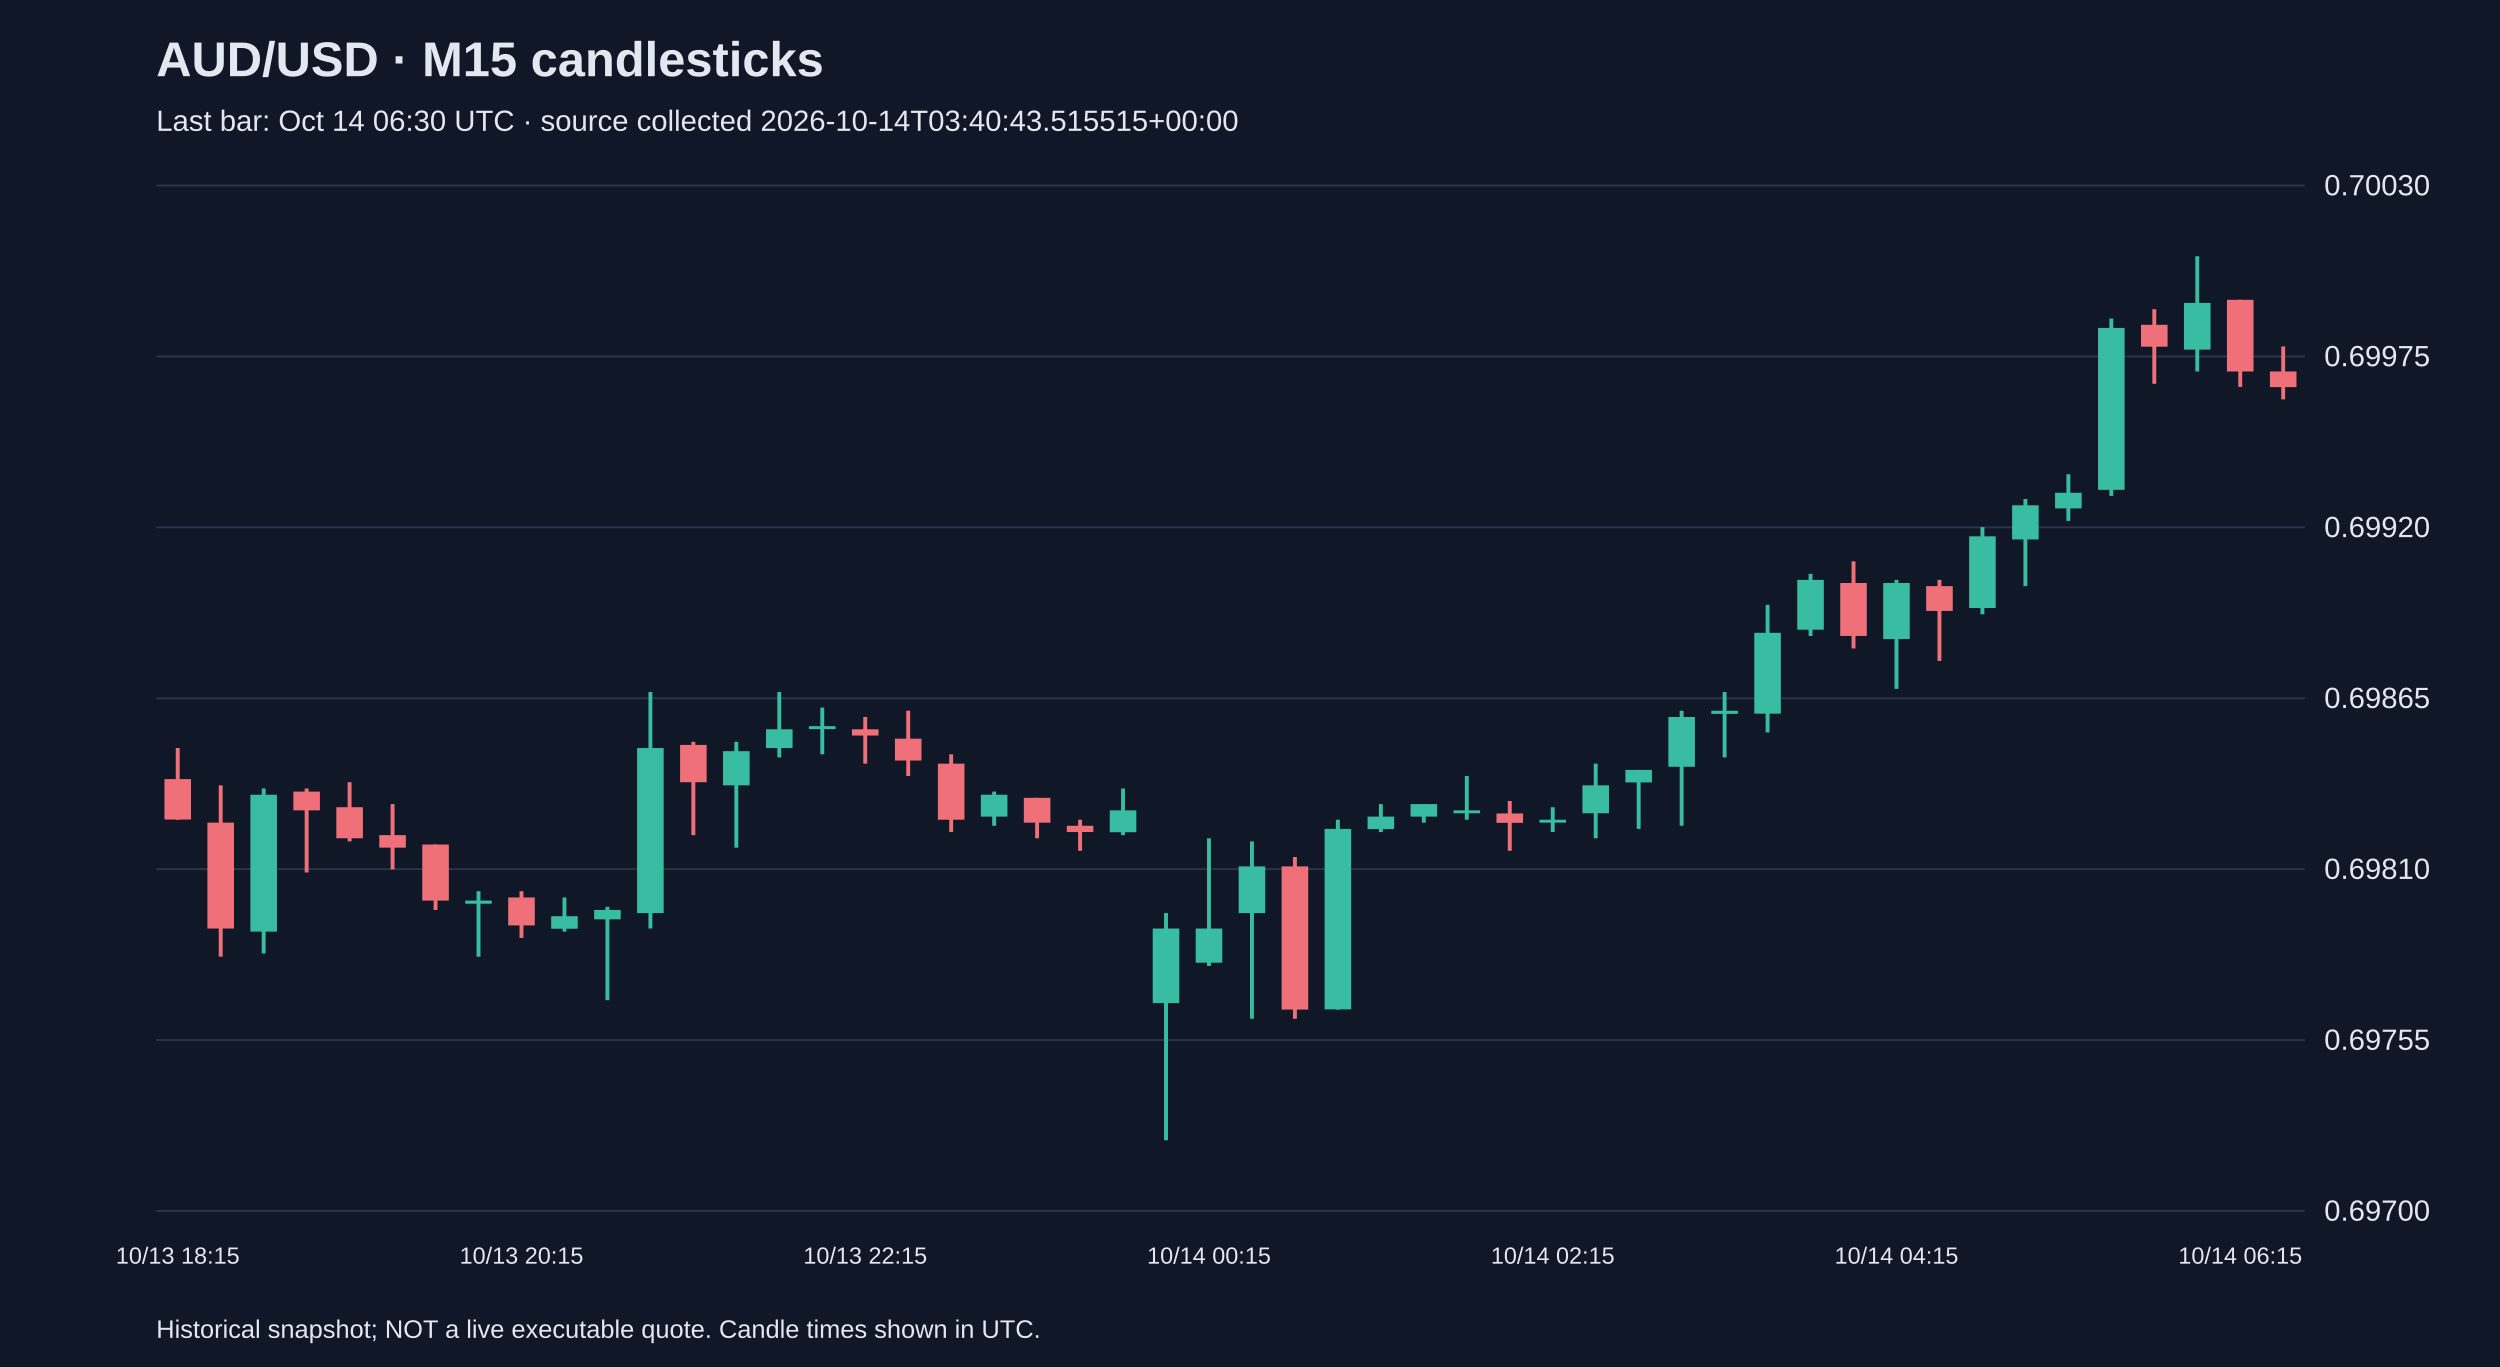
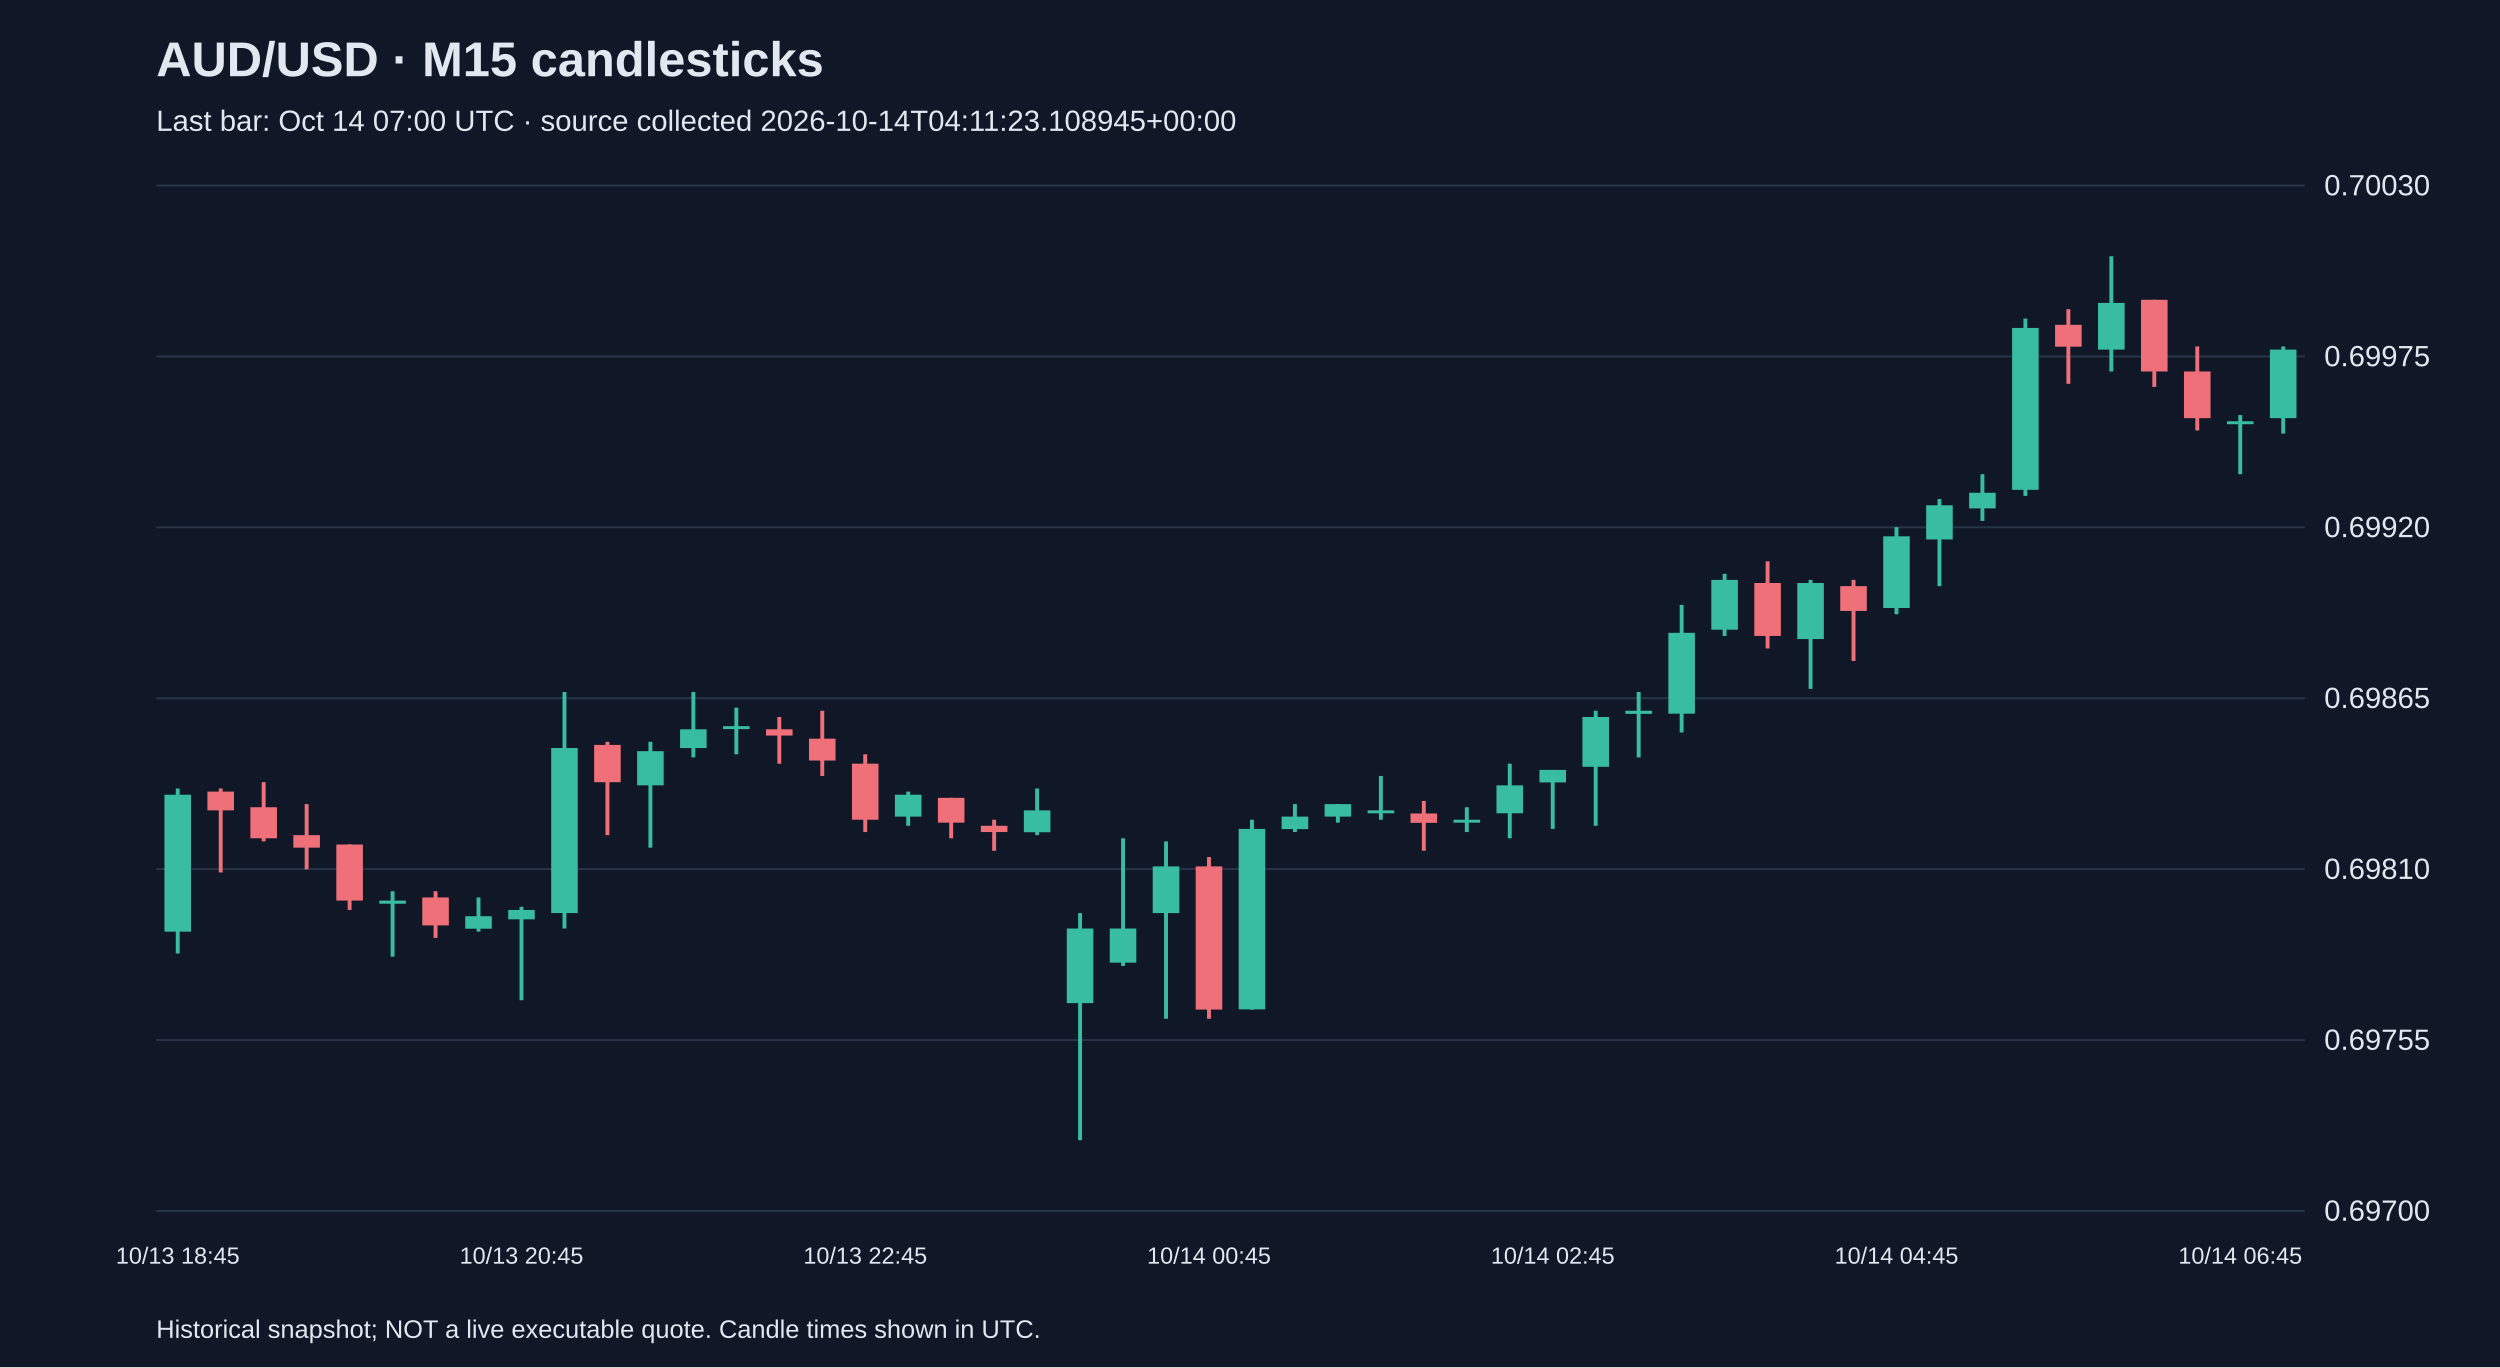
<svg xmlns="http://www.w3.org/2000/svg" viewBox="0 0 1280 700">
  <rect width="100%" height="100%" fill="#101827" />
  <style>text{font-family:Arial,sans-serif;fill:#e2e8f0}</style>
  <text x="80" y="39" font-size="25" font-weight="bold">AUD/USD · M15 candlesticks</text>
-   <text x="80" y="67" font-size="15" fill="#a6b1c5">Last bar: Oct 14 06:30 UTC · source collected 2026-10-14T03:40:43.515515+00:00</text>
+   <text x="80" y="67" font-size="15" fill="#a6b1c5">Last bar: Oct 14 07:00 UTC · source collected 2026-10-14T04:11:23.108945+00:00</text>
  <line x1="80" y1="620.0" x2="1180" y2="620.0" stroke="#283548" />
  <text x="1190" y="625.0" font-size="15">0.69700</text>
  <line x1="80" y1="532.5" x2="1180" y2="532.5" stroke="#283548" />
  <text x="1190" y="537.5" font-size="15">0.69755</text>
  <line x1="80" y1="445.0" x2="1180" y2="445.0" stroke="#283548" />
  <text x="1190" y="450.0" font-size="15">0.69810</text>
  <line x1="80" y1="357.5" x2="1180" y2="357.5" stroke="#283548" />
  <text x="1190" y="362.5" font-size="15">0.69865</text>
  <line x1="80" y1="270.0" x2="1180" y2="270.0" stroke="#283548" />
  <text x="1190" y="275.0" font-size="15">0.69920</text>
  <line x1="80" y1="182.5" x2="1180" y2="182.5" stroke="#283548" />
  <text x="1190" y="187.5" font-size="15">0.69975</text>
  <line x1="80" y1="95.0" x2="1180" y2="95.0" stroke="#283548" />
  <text x="1190" y="100.0" font-size="15">0.70030</text>
-   <line x1="91.0" y1="383.0" x2="91.0" y2="419.7" stroke="#f07079" stroke-width="2" />
-   <rect x="84.2" y="398.9" width="13.6" height="20.7" fill="#f07079" />
-   <text x="91.0" y="647" text-anchor="middle" font-size="12">10/13 18:15</text>
-   <line x1="113.0" y1="402.1" x2="113.0" y2="489.8" stroke="#f07079" stroke-width="2" />
-   <rect x="106.2" y="421.2" width="13.6" height="54.2" fill="#f07079" />
-   <line x1="135.0" y1="403.7" x2="135.0" y2="488.2" stroke="#38bca2" stroke-width="2" />
-   <rect x="128.2" y="406.9" width="13.6" height="70.1" fill="#38bca2" />
-   <line x1="157.0" y1="403.7" x2="157.0" y2="446.7" stroke="#f07079" stroke-width="2" />
-   <rect x="150.2" y="405.3" width="13.6" height="9.6" fill="#f07079" />
-   <line x1="179.0" y1="400.5" x2="179.0" y2="430.8" stroke="#f07079" stroke-width="2" />
-   <rect x="172.2" y="413.3" width="13.6" height="15.9" fill="#f07079" />
-   <line x1="201.0" y1="411.7" x2="201.0" y2="445.1" stroke="#f07079" stroke-width="2" />
-   <rect x="194.2" y="427.6" width="13.6" height="6.4" fill="#f07079" />
-   <line x1="223.0" y1="432.4" x2="223.0" y2="465.9" stroke="#f07079" stroke-width="2" />
-   <rect x="216.2" y="432.4" width="13.6" height="28.7" fill="#f07079" />
-   <line x1="245.0" y1="456.3" x2="245.0" y2="489.8" stroke="#38bca2" stroke-width="2" />
-   <rect x="238.2" y="461.1" width="13.6" height="1.6" fill="#38bca2" />
-   <line x1="267.0" y1="456.3" x2="267.0" y2="480.2" stroke="#f07079" stroke-width="2" />
-   <rect x="260.2" y="459.5" width="13.6" height="14.3" fill="#f07079" />
-   <text x="267.0" y="647" text-anchor="middle" font-size="12">10/13 20:15</text>
-   <line x1="289.0" y1="459.5" x2="289.0" y2="477.0" stroke="#38bca2" stroke-width="2" />
-   <rect x="282.2" y="469.1" width="13.6" height="6.4" fill="#38bca2" />
-   <line x1="311.0" y1="464.3" x2="311.0" y2="512.1" stroke="#38bca2" stroke-width="2" />
-   <rect x="304.2" y="465.9" width="13.6" height="4.8" fill="#38bca2" />
-   <line x1="333.0" y1="354.3" x2="333.0" y2="475.4" stroke="#38bca2" stroke-width="2" />
-   <rect x="326.2" y="383.0" width="13.6" height="84.5" fill="#38bca2" />
-   <line x1="355.0" y1="379.8" x2="355.0" y2="427.6" stroke="#f07079" stroke-width="2" />
-   <rect x="348.2" y="381.4" width="13.6" height="19.1" fill="#f07079" />
-   <line x1="377.0" y1="379.8" x2="377.0" y2="434.0" stroke="#38bca2" stroke-width="2" />
-   <rect x="370.2" y="384.6" width="13.6" height="17.5" fill="#38bca2" />
-   <line x1="399.0" y1="354.3" x2="399.0" y2="387.8" stroke="#38bca2" stroke-width="2" />
-   <rect x="392.2" y="373.4" width="13.6" height="9.6" fill="#38bca2" />
-   <line x1="421.0" y1="362.3" x2="421.0" y2="386.2" stroke="#38bca2" stroke-width="2" />
-   <rect x="414.2" y="371.8" width="13.6" height="1.5" fill="#38bca2" />
-   <line x1="443.0" y1="367.1" x2="443.0" y2="391.0" stroke="#f07079" stroke-width="2" />
-   <rect x="436.2" y="373.4" width="13.6" height="3.2" fill="#f07079" />
-   <text x="443.0" y="647" text-anchor="middle" font-size="12">10/13 22:15</text>
-   <line x1="465.0" y1="363.9" x2="465.0" y2="397.3" stroke="#f07079" stroke-width="2" />
-   <rect x="458.2" y="378.2" width="13.6" height="11.2" fill="#f07079" />
-   <line x1="487.0" y1="386.2" x2="487.0" y2="426.0" stroke="#f07079" stroke-width="2" />
-   <rect x="480.2" y="391.0" width="13.6" height="28.7" fill="#f07079" />
-   <line x1="509.0" y1="405.3" x2="509.0" y2="422.8" stroke="#38bca2" stroke-width="2" />
-   <rect x="502.2" y="406.9" width="13.6" height="11.2" fill="#38bca2" />
-   <line x1="531.0" y1="408.5" x2="531.0" y2="429.2" stroke="#f07079" stroke-width="2" />
-   <rect x="524.2" y="408.5" width="13.6" height="12.7" fill="#f07079" />
-   <line x1="553.0" y1="419.7" x2="553.0" y2="435.6" stroke="#f07079" stroke-width="2" />
-   <rect x="546.2" y="422.8" width="13.6" height="3.2" fill="#f07079" />
-   <line x1="575.0" y1="403.7" x2="575.0" y2="427.6" stroke="#38bca2" stroke-width="2" />
-   <rect x="568.2" y="414.9" width="13.6" height="11.2" fill="#38bca2" />
-   <line x1="597.0" y1="467.5" x2="597.0" y2="583.8" stroke="#38bca2" stroke-width="2" />
-   <rect x="590.2" y="475.4" width="13.6" height="38.2" fill="#38bca2" />
-   <line x1="619.0" y1="429.2" x2="619.0" y2="494.6" stroke="#38bca2" stroke-width="2" />
-   <rect x="612.2" y="475.4" width="13.6" height="17.5" fill="#38bca2" />
-   <text x="619.0" y="647" text-anchor="middle" font-size="12">10/14 00:15</text>
-   <line x1="641.0" y1="430.8" x2="641.0" y2="521.6" stroke="#38bca2" stroke-width="2" />
-   <rect x="634.2" y="443.6" width="13.6" height="23.9" fill="#38bca2" />
-   <line x1="663.0" y1="438.8" x2="663.0" y2="521.6" stroke="#f07079" stroke-width="2" />
-   <rect x="656.2" y="443.6" width="13.6" height="73.3" fill="#f07079" />
-   <line x1="685.0" y1="419.7" x2="685.0" y2="516.9" stroke="#38bca2" stroke-width="2" />
-   <rect x="678.2" y="424.4" width="13.6" height="92.4" fill="#38bca2" />
-   <line x1="707.0" y1="411.7" x2="707.0" y2="426.0" stroke="#38bca2" stroke-width="2" />
-   <rect x="700.2" y="418.1" width="13.6" height="6.4" fill="#38bca2" />
-   <line x1="729.0" y1="411.7" x2="729.0" y2="421.2" stroke="#38bca2" stroke-width="2" />
-   <rect x="722.2" y="411.7" width="13.6" height="6.4" fill="#38bca2" />
-   <line x1="751.0" y1="397.3" x2="751.0" y2="419.7" stroke="#38bca2" stroke-width="2" />
-   <rect x="744.2" y="414.9" width="13.6" height="1.5" fill="#38bca2" />
-   <line x1="773.0" y1="410.1" x2="773.0" y2="435.6" stroke="#f07079" stroke-width="2" />
-   <rect x="766.2" y="416.5" width="13.6" height="4.8" fill="#f07079" />
-   <line x1="795.0" y1="413.3" x2="795.0" y2="426.0" stroke="#38bca2" stroke-width="2" />
-   <rect x="788.2" y="419.7" width="13.6" height="1.5" fill="#38bca2" />
-   <text x="795.0" y="647" text-anchor="middle" font-size="12">10/14 02:15</text>
-   <line x1="817.0" y1="391.0" x2="817.0" y2="429.2" stroke="#38bca2" stroke-width="2" />
-   <rect x="810.2" y="402.1" width="13.6" height="14.3" fill="#38bca2" />
-   <line x1="839.0" y1="394.2" x2="839.0" y2="424.4" stroke="#38bca2" stroke-width="2" />
-   <rect x="832.2" y="394.2" width="13.6" height="6.4" fill="#38bca2" />
-   <line x1="861.0" y1="363.9" x2="861.0" y2="422.8" stroke="#38bca2" stroke-width="2" />
-   <rect x="854.2" y="367.1" width="13.6" height="25.5" fill="#38bca2" />
-   <line x1="883.0" y1="354.3" x2="883.0" y2="387.8" stroke="#38bca2" stroke-width="2" />
-   <rect x="876.2" y="363.9" width="13.6" height="1.6" fill="#38bca2" />
-   <line x1="905.0" y1="309.7" x2="905.0" y2="375.0" stroke="#38bca2" stroke-width="2" />
-   <rect x="898.2" y="324.0" width="13.6" height="41.4" fill="#38bca2" />
-   <line x1="927.0" y1="293.8" x2="927.0" y2="325.6" stroke="#38bca2" stroke-width="2" />
-   <rect x="920.2" y="296.9" width="13.6" height="25.5" fill="#38bca2" />
-   <line x1="949.0" y1="287.4" x2="949.0" y2="332.0" stroke="#f07079" stroke-width="2" />
-   <rect x="942.2" y="298.5" width="13.6" height="27.1" fill="#f07079" />
-   <line x1="971.0" y1="296.9" x2="971.0" y2="352.7" stroke="#38bca2" stroke-width="2" />
-   <rect x="964.2" y="298.5" width="13.6" height="28.7" fill="#38bca2" />
-   <text x="971.0" y="647" text-anchor="middle" font-size="12">10/14 04:15</text>
-   <line x1="993.0" y1="296.9" x2="993.0" y2="338.4" stroke="#f07079" stroke-width="2" />
-   <rect x="986.2" y="300.1" width="13.6" height="12.7" fill="#f07079" />
-   <line x1="1015.0" y1="269.9" x2="1015.0" y2="314.5" stroke="#38bca2" stroke-width="2" />
-   <rect x="1008.2" y="274.6" width="13.6" height="36.7" fill="#38bca2" />
-   <line x1="1037.0" y1="255.5" x2="1037.0" y2="300.1" stroke="#38bca2" stroke-width="2" />
-   <rect x="1030.2" y="258.7" width="13.6" height="17.5" fill="#38bca2" />
-   <line x1="1059.0" y1="242.8" x2="1059.0" y2="266.7" stroke="#38bca2" stroke-width="2" />
-   <rect x="1052.2" y="252.3" width="13.6" height="8.0" fill="#38bca2" />
-   <line x1="1081.0" y1="163.1" x2="1081.0" y2="253.9" stroke="#38bca2" stroke-width="2" />
-   <rect x="1074.2" y="167.9" width="13.6" height="82.9" fill="#38bca2" />
-   <line x1="1103.0" y1="158.3" x2="1103.0" y2="196.5" stroke="#f07079" stroke-width="2" />
-   <rect x="1096.2" y="166.3" width="13.6" height="11.2" fill="#f07079" />
-   <line x1="1125.0" y1="131.2" x2="1125.0" y2="190.2" stroke="#38bca2" stroke-width="2" />
-   <rect x="1118.2" y="155.1" width="13.6" height="23.9" fill="#38bca2" />
-   <line x1="1147.0" y1="153.5" x2="1147.0" y2="198.1" stroke="#f07079" stroke-width="2" />
-   <rect x="1140.2" y="153.5" width="13.6" height="36.7" fill="#f07079" />
-   <text x="1147.0" y="647" text-anchor="middle" font-size="12">10/14 06:15</text>
-   <line x1="1169.0" y1="177.4" x2="1169.0" y2="204.5" stroke="#f07079" stroke-width="2" />
-   <rect x="1162.2" y="190.2" width="13.6" height="8.0" fill="#f07079" />
+   <line x1="91.0" y1="403.7" x2="91.0" y2="488.2" stroke="#38bca2" stroke-width="2" />
+   <rect x="84.2" y="406.9" width="13.6" height="70.1" fill="#38bca2" />
+   <text x="91.0" y="647" text-anchor="middle" font-size="12">10/13 18:45</text>
+   <line x1="113.0" y1="403.7" x2="113.0" y2="446.7" stroke="#f07079" stroke-width="2" />
+   <rect x="106.2" y="405.3" width="13.6" height="9.6" fill="#f07079" />
+   <line x1="135.0" y1="400.5" x2="135.0" y2="430.8" stroke="#f07079" stroke-width="2" />
+   <rect x="128.2" y="413.3" width="13.6" height="15.9" fill="#f07079" />
+   <line x1="157.0" y1="411.7" x2="157.0" y2="445.1" stroke="#f07079" stroke-width="2" />
+   <rect x="150.2" y="427.6" width="13.6" height="6.4" fill="#f07079" />
+   <line x1="179.0" y1="432.4" x2="179.0" y2="465.9" stroke="#f07079" stroke-width="2" />
+   <rect x="172.2" y="432.4" width="13.6" height="28.7" fill="#f07079" />
+   <line x1="201.0" y1="456.3" x2="201.0" y2="489.8" stroke="#38bca2" stroke-width="2" />
+   <rect x="194.2" y="461.1" width="13.6" height="1.6" fill="#38bca2" />
+   <line x1="223.0" y1="456.3" x2="223.0" y2="480.2" stroke="#f07079" stroke-width="2" />
+   <rect x="216.2" y="459.5" width="13.6" height="14.3" fill="#f07079" />
+   <line x1="245.0" y1="459.5" x2="245.0" y2="477.0" stroke="#38bca2" stroke-width="2" />
+   <rect x="238.2" y="469.1" width="13.6" height="6.4" fill="#38bca2" />
+   <line x1="267.0" y1="464.3" x2="267.0" y2="512.1" stroke="#38bca2" stroke-width="2" />
+   <rect x="260.2" y="465.9" width="13.6" height="4.8" fill="#38bca2" />
+   <text x="267.0" y="647" text-anchor="middle" font-size="12">10/13 20:45</text>
+   <line x1="289.0" y1="354.3" x2="289.0" y2="475.4" stroke="#38bca2" stroke-width="2" />
+   <rect x="282.2" y="383.0" width="13.6" height="84.5" fill="#38bca2" />
+   <line x1="311.0" y1="379.8" x2="311.0" y2="427.6" stroke="#f07079" stroke-width="2" />
+   <rect x="304.2" y="381.4" width="13.6" height="19.1" fill="#f07079" />
+   <line x1="333.0" y1="379.8" x2="333.0" y2="434.0" stroke="#38bca2" stroke-width="2" />
+   <rect x="326.2" y="384.6" width="13.6" height="17.5" fill="#38bca2" />
+   <line x1="355.0" y1="354.3" x2="355.0" y2="387.8" stroke="#38bca2" stroke-width="2" />
+   <rect x="348.2" y="373.4" width="13.6" height="9.6" fill="#38bca2" />
+   <line x1="377.0" y1="362.3" x2="377.0" y2="386.2" stroke="#38bca2" stroke-width="2" />
+   <rect x="370.2" y="371.8" width="13.6" height="1.5" fill="#38bca2" />
+   <line x1="399.0" y1="367.1" x2="399.0" y2="391.0" stroke="#f07079" stroke-width="2" />
+   <rect x="392.2" y="373.4" width="13.6" height="3.2" fill="#f07079" />
+   <line x1="421.0" y1="363.9" x2="421.0" y2="397.3" stroke="#f07079" stroke-width="2" />
+   <rect x="414.2" y="378.2" width="13.6" height="11.2" fill="#f07079" />
+   <line x1="443.0" y1="386.2" x2="443.0" y2="426.0" stroke="#f07079" stroke-width="2" />
+   <rect x="436.2" y="391.0" width="13.6" height="28.7" fill="#f07079" />
+   <text x="443.0" y="647" text-anchor="middle" font-size="12">10/13 22:45</text>
+   <line x1="465.0" y1="405.3" x2="465.0" y2="422.8" stroke="#38bca2" stroke-width="2" />
+   <rect x="458.2" y="406.9" width="13.6" height="11.2" fill="#38bca2" />
+   <line x1="487.0" y1="408.5" x2="487.0" y2="429.2" stroke="#f07079" stroke-width="2" />
+   <rect x="480.2" y="408.5" width="13.6" height="12.7" fill="#f07079" />
+   <line x1="509.0" y1="419.7" x2="509.0" y2="435.6" stroke="#f07079" stroke-width="2" />
+   <rect x="502.2" y="422.8" width="13.6" height="3.2" fill="#f07079" />
+   <line x1="531.0" y1="403.7" x2="531.0" y2="427.6" stroke="#38bca2" stroke-width="2" />
+   <rect x="524.2" y="414.9" width="13.6" height="11.2" fill="#38bca2" />
+   <line x1="553.0" y1="467.5" x2="553.0" y2="583.8" stroke="#38bca2" stroke-width="2" />
+   <rect x="546.2" y="475.4" width="13.6" height="38.2" fill="#38bca2" />
+   <line x1="575.0" y1="429.2" x2="575.0" y2="494.6" stroke="#38bca2" stroke-width="2" />
+   <rect x="568.2" y="475.4" width="13.6" height="17.5" fill="#38bca2" />
+   <line x1="597.0" y1="430.8" x2="597.0" y2="521.6" stroke="#38bca2" stroke-width="2" />
+   <rect x="590.2" y="443.6" width="13.6" height="23.9" fill="#38bca2" />
+   <line x1="619.0" y1="438.8" x2="619.0" y2="521.6" stroke="#f07079" stroke-width="2" />
+   <rect x="612.2" y="443.6" width="13.6" height="73.3" fill="#f07079" />
+   <text x="619.0" y="647" text-anchor="middle" font-size="12">10/14 00:45</text>
+   <line x1="641.0" y1="419.7" x2="641.0" y2="516.9" stroke="#38bca2" stroke-width="2" />
+   <rect x="634.2" y="424.4" width="13.6" height="92.4" fill="#38bca2" />
+   <line x1="663.0" y1="411.7" x2="663.0" y2="426.0" stroke="#38bca2" stroke-width="2" />
+   <rect x="656.2" y="418.1" width="13.6" height="6.4" fill="#38bca2" />
+   <line x1="685.0" y1="411.7" x2="685.0" y2="421.2" stroke="#38bca2" stroke-width="2" />
+   <rect x="678.2" y="411.7" width="13.6" height="6.4" fill="#38bca2" />
+   <line x1="707.0" y1="397.3" x2="707.0" y2="419.7" stroke="#38bca2" stroke-width="2" />
+   <rect x="700.2" y="414.9" width="13.6" height="1.5" fill="#38bca2" />
+   <line x1="729.0" y1="410.1" x2="729.0" y2="435.6" stroke="#f07079" stroke-width="2" />
+   <rect x="722.2" y="416.5" width="13.6" height="4.8" fill="#f07079" />
+   <line x1="751.0" y1="413.3" x2="751.0" y2="426.0" stroke="#38bca2" stroke-width="2" />
+   <rect x="744.2" y="419.7" width="13.6" height="1.5" fill="#38bca2" />
+   <line x1="773.0" y1="391.0" x2="773.0" y2="429.2" stroke="#38bca2" stroke-width="2" />
+   <rect x="766.2" y="402.1" width="13.6" height="14.3" fill="#38bca2" />
+   <line x1="795.0" y1="394.2" x2="795.0" y2="424.4" stroke="#38bca2" stroke-width="2" />
+   <rect x="788.2" y="394.2" width="13.6" height="6.4" fill="#38bca2" />
+   <text x="795.0" y="647" text-anchor="middle" font-size="12">10/14 02:45</text>
+   <line x1="817.0" y1="363.9" x2="817.0" y2="422.8" stroke="#38bca2" stroke-width="2" />
+   <rect x="810.2" y="367.1" width="13.6" height="25.5" fill="#38bca2" />
+   <line x1="839.0" y1="354.3" x2="839.0" y2="387.8" stroke="#38bca2" stroke-width="2" />
+   <rect x="832.2" y="363.9" width="13.6" height="1.6" fill="#38bca2" />
+   <line x1="861.0" y1="309.7" x2="861.0" y2="375.0" stroke="#38bca2" stroke-width="2" />
+   <rect x="854.2" y="324.0" width="13.6" height="41.4" fill="#38bca2" />
+   <line x1="883.0" y1="293.8" x2="883.0" y2="325.6" stroke="#38bca2" stroke-width="2" />
+   <rect x="876.2" y="296.9" width="13.6" height="25.5" fill="#38bca2" />
+   <line x1="905.0" y1="287.4" x2="905.0" y2="332.0" stroke="#f07079" stroke-width="2" />
+   <rect x="898.2" y="298.5" width="13.6" height="27.1" fill="#f07079" />
+   <line x1="927.0" y1="296.9" x2="927.0" y2="352.7" stroke="#38bca2" stroke-width="2" />
+   <rect x="920.2" y="298.5" width="13.6" height="28.7" fill="#38bca2" />
+   <line x1="949.0" y1="296.9" x2="949.0" y2="338.4" stroke="#f07079" stroke-width="2" />
+   <rect x="942.2" y="300.1" width="13.6" height="12.7" fill="#f07079" />
+   <line x1="971.0" y1="269.9" x2="971.0" y2="314.5" stroke="#38bca2" stroke-width="2" />
+   <rect x="964.2" y="274.6" width="13.6" height="36.7" fill="#38bca2" />
+   <text x="971.0" y="647" text-anchor="middle" font-size="12">10/14 04:45</text>
+   <line x1="993.0" y1="255.5" x2="993.0" y2="300.1" stroke="#38bca2" stroke-width="2" />
+   <rect x="986.2" y="258.7" width="13.6" height="17.5" fill="#38bca2" />
+   <line x1="1015.0" y1="242.8" x2="1015.0" y2="266.7" stroke="#38bca2" stroke-width="2" />
+   <rect x="1008.2" y="252.3" width="13.6" height="8.0" fill="#38bca2" />
+   <line x1="1037.0" y1="163.1" x2="1037.0" y2="253.9" stroke="#38bca2" stroke-width="2" />
+   <rect x="1030.2" y="167.9" width="13.6" height="82.9" fill="#38bca2" />
+   <line x1="1059.0" y1="158.3" x2="1059.0" y2="196.5" stroke="#f07079" stroke-width="2" />
+   <rect x="1052.2" y="166.3" width="13.6" height="11.2" fill="#f07079" />
+   <line x1="1081.0" y1="131.2" x2="1081.0" y2="190.2" stroke="#38bca2" stroke-width="2" />
+   <rect x="1074.2" y="155.1" width="13.6" height="23.9" fill="#38bca2" />
+   <line x1="1103.0" y1="153.5" x2="1103.0" y2="198.1" stroke="#f07079" stroke-width="2" />
+   <rect x="1096.2" y="153.5" width="13.6" height="36.7" fill="#f07079" />
+   <line x1="1125.0" y1="177.4" x2="1125.0" y2="220.4" stroke="#f07079" stroke-width="2" />
+   <rect x="1118.2" y="190.2" width="13.6" height="23.9" fill="#f07079" />
+   <line x1="1147.0" y1="212.5" x2="1147.0" y2="242.8" stroke="#38bca2" stroke-width="2" />
+   <rect x="1140.2" y="215.7" width="13.6" height="1.5" fill="#38bca2" />
+   <text x="1147.0" y="647" text-anchor="middle" font-size="12">10/14 06:45</text>
+   <line x1="1169.0" y1="177.4" x2="1169.0" y2="222.0" stroke="#38bca2" stroke-width="2" />
+   <rect x="1162.2" y="179.0" width="13.6" height="35.1" fill="#38bca2" />
  <text x="80" y="685" font-size="13">Historical snapshot; NOT a live executable quote. Candle times shown in UTC.</text>
</svg>
